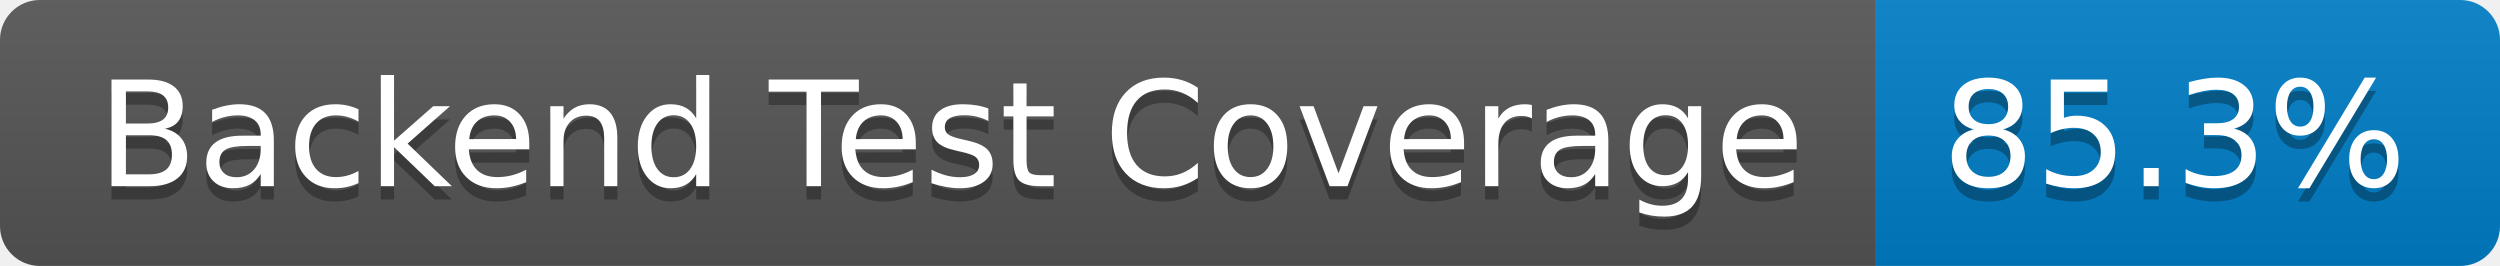
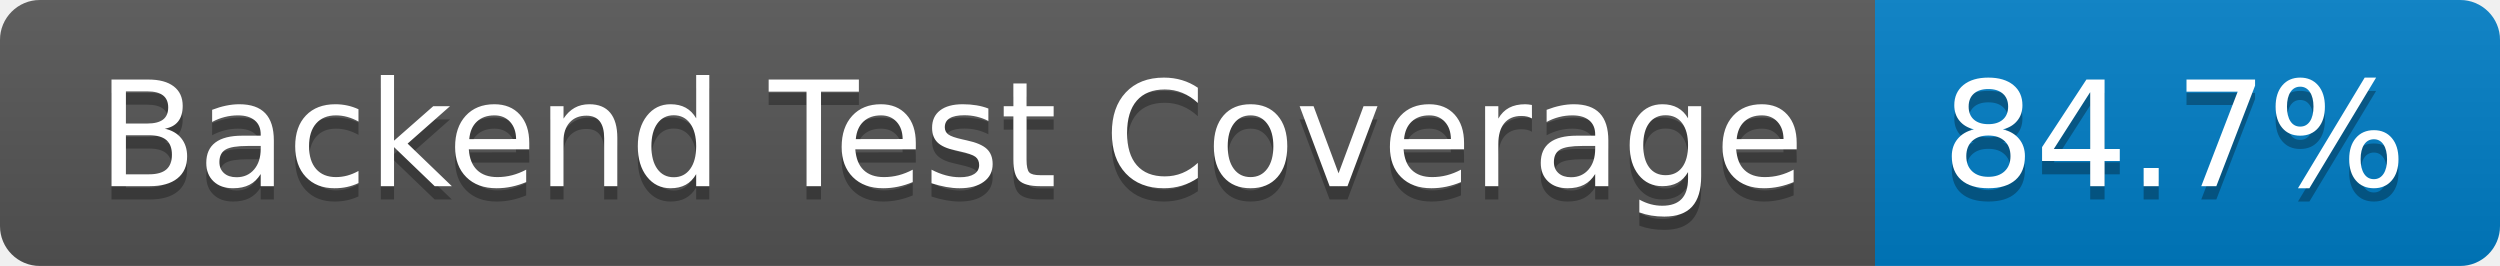
- <svg xmlns="http://www.w3.org/2000/svg" width="188" height="20" role="img" aria-label="Backend Test Coverage: 85.3%">
+ <svg xmlns="http://www.w3.org/2000/svg" width="188" height="20" role="img" aria-label="Backend Test Coverage: 84.7%">
  <linearGradient id="s" x2="0" y2="100%">
    <stop offset="0" stop-color="#bbb" stop-opacity=".1" />
    <stop offset="1" stop-opacity=".1" />
  </linearGradient>
  <clipPath id="r">
    <rect width="188" height="20" rx="3" fill="#fff" />
  </clipPath>
  <g clip-path="url(#r)">
    <rect width="141" height="20" fill="#555" />
    <rect x="141" width="47" height="20" fill="#007ec6" />
    <rect width="188" height="20" fill="url(#s)" />
  </g>
  <g fill="#fff" text-anchor="middle" font-family="Verdana,Geneva,DejaVu Sans,sans-serif" text-rendering="geometricPrecision" font-size="110">
    <text aria-hidden="true" x="715" y="150" fill="#010101" fill-opacity=".3" transform="scale(.1)" textLength="1310">Backend Test Coverage</text>
    <text x="715" y="140" transform="scale(.1)" fill="#fff" textLength="1310">Backend Test Coverage</text>
-     <text aria-hidden="true" x="1635" y="150" fill="#010101" fill-opacity=".3" transform="scale(.1)" textLength="370">85.3%</text>
-     <text x="1635" y="140" transform="scale(.1)" fill="#fff" textLength="370">85.3%</text>
+     <text aria-hidden="true" x="1635" y="150" fill="#010101" fill-opacity=".3" transform="scale(.1)" textLength="370">84.7%</text>
+     <text x="1635" y="140" transform="scale(.1)" fill="#fff" textLength="370">84.7%</text>
  </g>
</svg>
